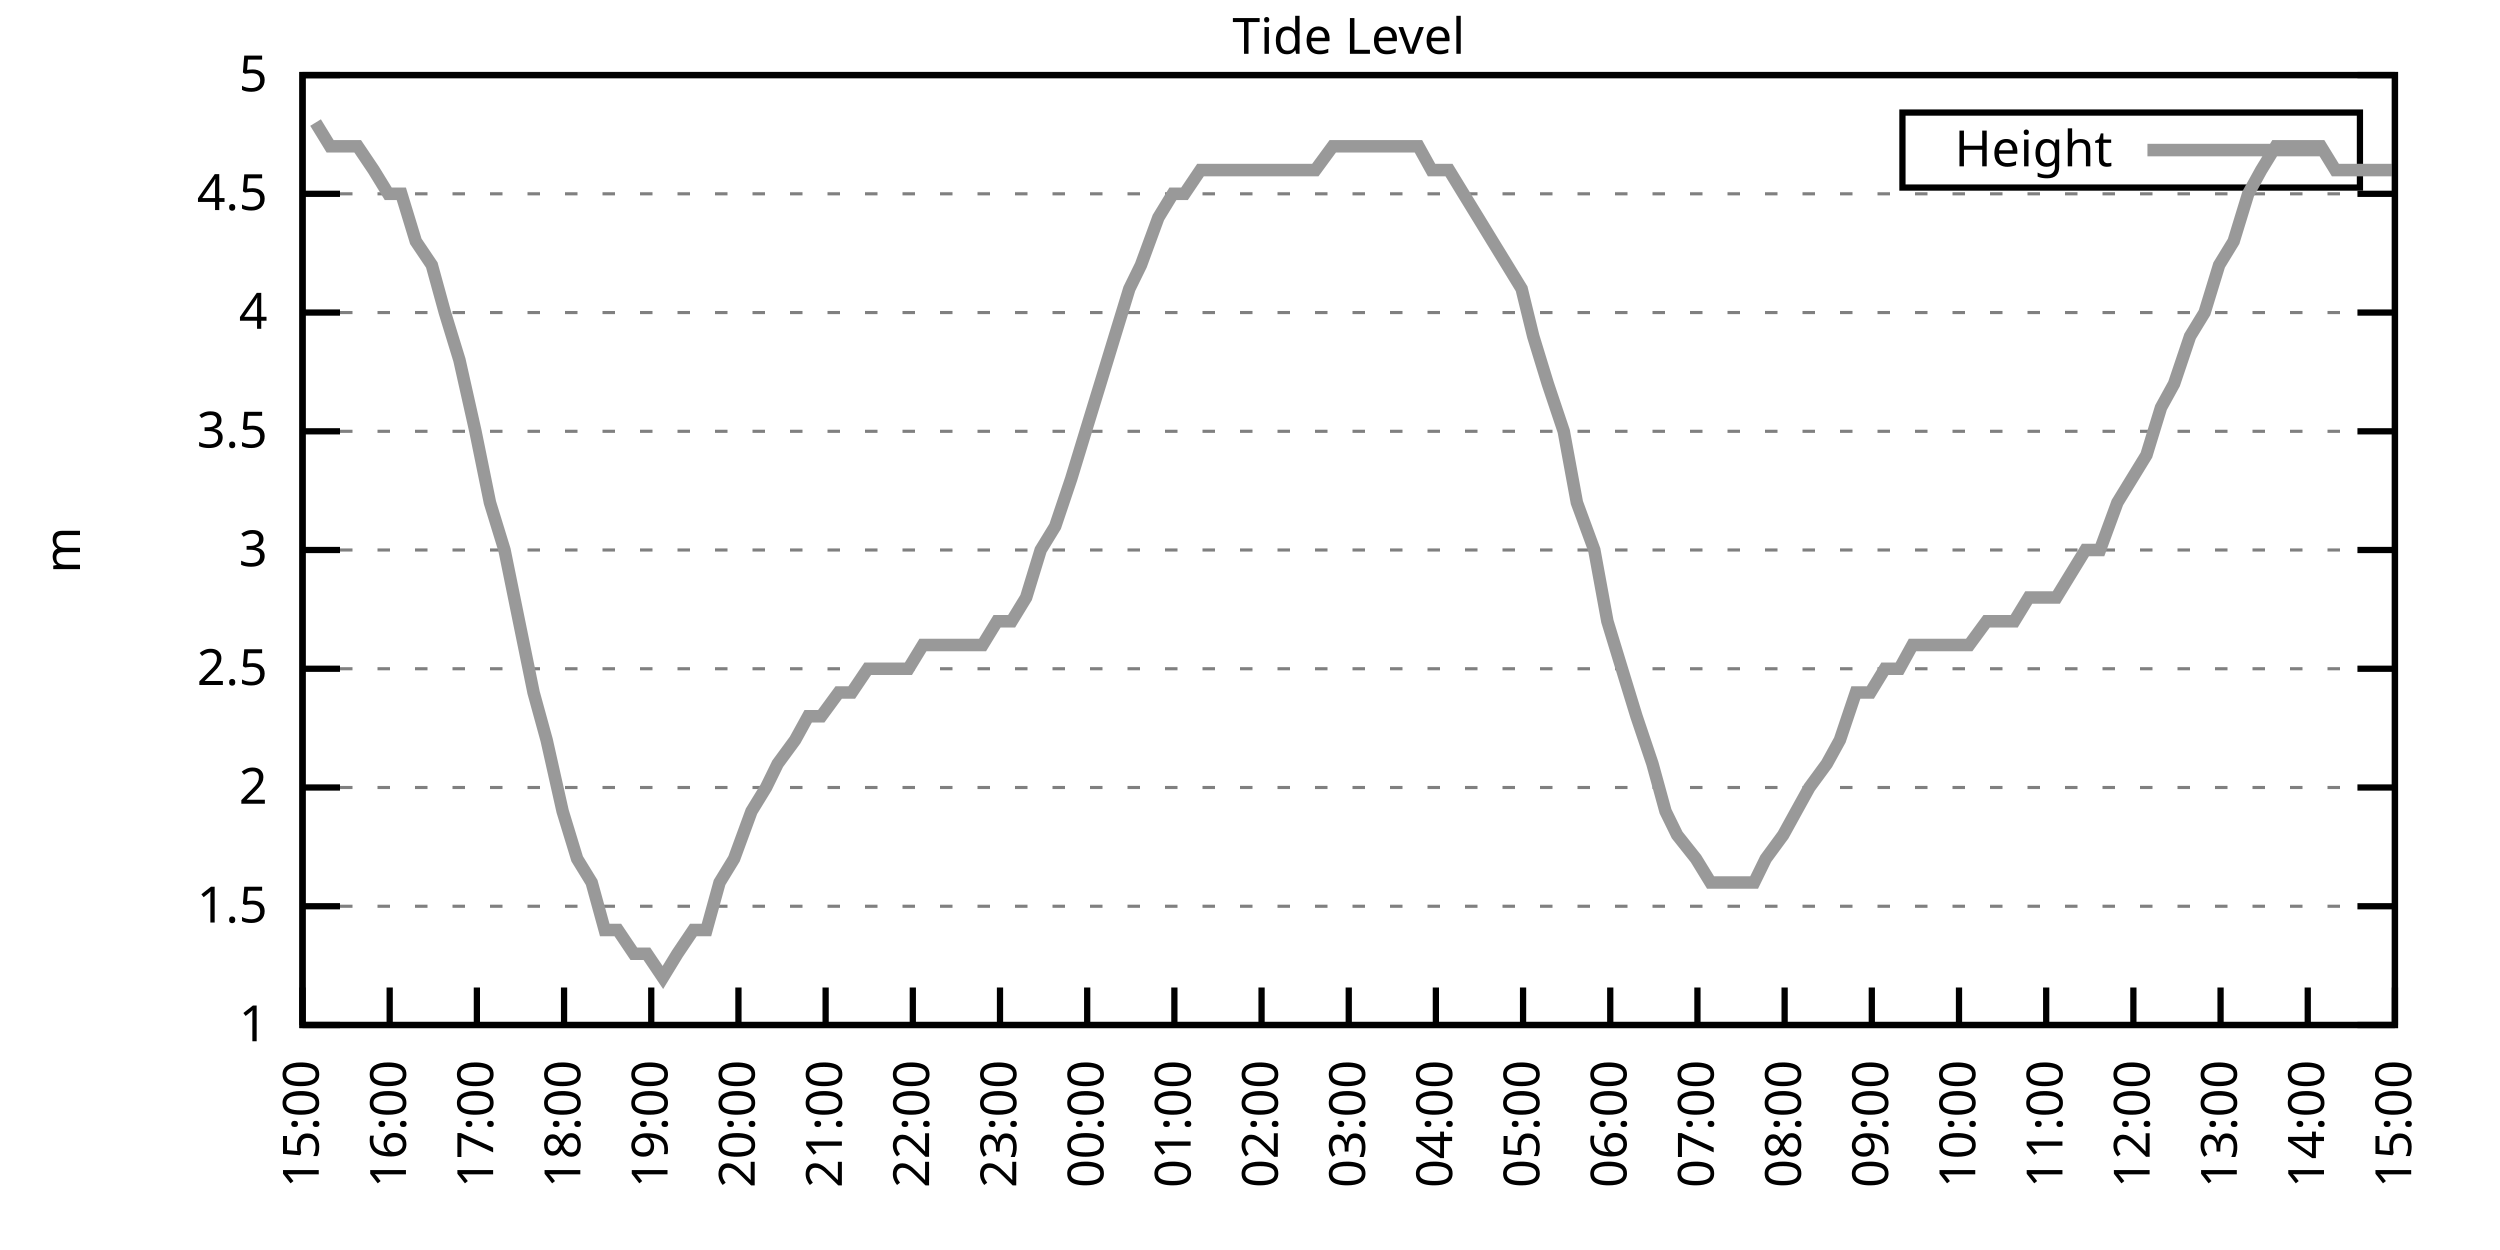
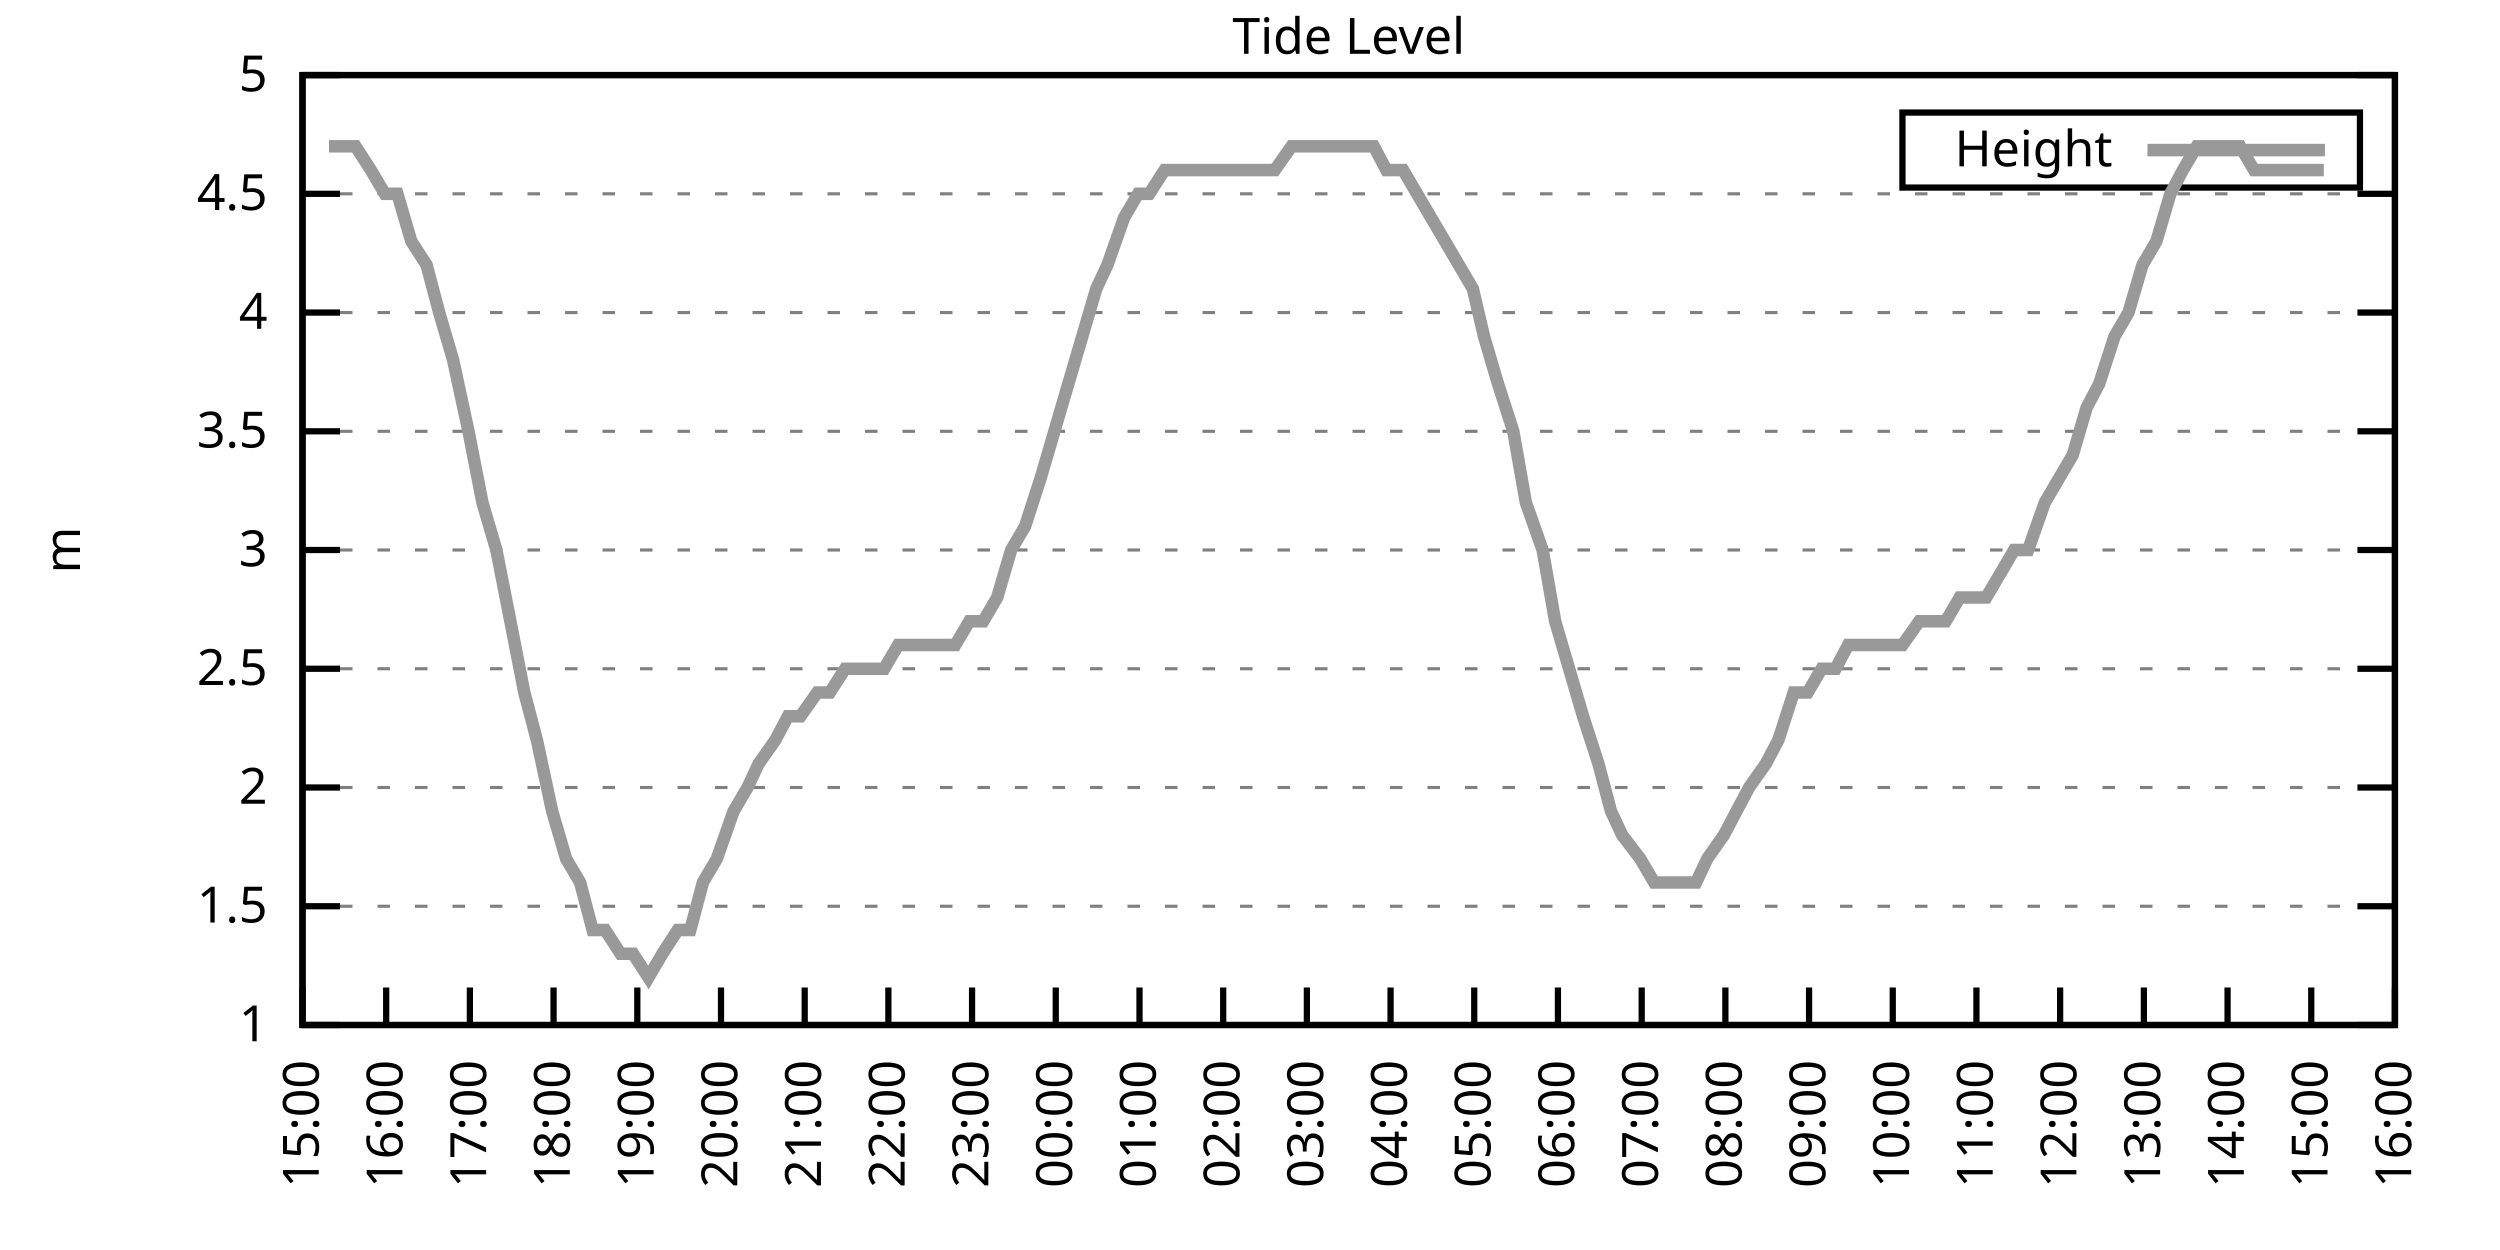
<svg xmlns="http://www.w3.org/2000/svg" xmlns:xlink="http://www.w3.org/1999/xlink" width="400" height="200" viewBox="0 0 400 200">
  <g id="gnuplot_canvas">
    <rect x="0" y="0" width="400" height="200" fill="none" />
    <defs>
      <circle id="gpDot" r="0.5" stroke-width="0.5" stroke="currentColor" />
      <path id="gpPt0" stroke-width="0.333" stroke="currentColor" d="M-1,0 h2 M0,-1 v2" />
      <path id="gpPt1" stroke-width="0.333" stroke="currentColor" d="M-1,-1 L1,1 M1,-1 L-1,1" />
      <path id="gpPt2" stroke-width="0.333" stroke="currentColor" d="M-1,0 L1,0 M0,-1 L0,1 M-1,-1 L1,1 M-1,1 L1,-1" />
      <rect id="gpPt3" stroke-width="0.333" stroke="currentColor" x="-1" y="-1" width="2" height="2" />
      <rect id="gpPt4" stroke-width="0.333" stroke="currentColor" fill="currentColor" x="-1" y="-1" width="2" height="2" />
      <circle id="gpPt5" stroke-width="0.333" stroke="currentColor" cx="0" cy="0" r="1" />
      <use xlink:href="#gpPt5" id="gpPt6" fill="currentColor" stroke="none" />
      <path id="gpPt7" stroke-width="0.333" stroke="currentColor" d="M0,-1.33 L-1.33,0.67 L1.33,0.67 z" />
      <use xlink:href="#gpPt7" id="gpPt8" fill="currentColor" stroke="none" />
      <use xlink:href="#gpPt7" id="gpPt9" stroke="currentColor" transform="rotate(180)" />
      <use xlink:href="#gpPt9" id="gpPt10" fill="currentColor" stroke="none" />
      <use xlink:href="#gpPt3" id="gpPt11" stroke="currentColor" transform="rotate(45)" />
      <use xlink:href="#gpPt11" id="gpPt12" fill="currentColor" stroke="none" />
      <path id="gpPt13" stroke-width="0.333" stroke="currentColor" d="M0,1.330 L1.265,0.411 L0.782,-1.067 L-0.782,-1.076 L-1.265,0.411 z" />
      <use xlink:href="#gpPt13" id="gpPt14" fill="currentColor" stroke="none" />
      <filter id="textbox" filterUnits="objectBoundingBox" x="0" y="0" height="1" width="1">
        <feFlood flood-color="white" flood-opacity="1" result="bgnd" />
        <feComposite in="SourceGraphic" in2="bgnd" operator="atop" />
      </filter>
      <filter id="greybox" filterUnits="objectBoundingBox" x="0" y="0" height="1" width="1">
        <feFlood flood-color="lightgrey" flood-opacity="1" result="grey" />
        <feComposite in="SourceGraphic" in2="grey" operator="atop" />
      </filter>
    </defs>
    <g fill="none" color="white" stroke="currentColor" stroke-width="1.00" stroke-linecap="butt" stroke-linejoin="miter">
</g>
    <g fill="none" color="black" stroke="currentColor" stroke-width="1.00" stroke-linecap="butt" stroke-linejoin="miter">
      <g stroke="none" shape-rendering="crispEdges">
        <polygon fill="rgb(255, 255, 255)" points="48.40,164.00 383.18,164.00 383.18,12.02 48.40,12.02 " />
      </g>
    </g>
    <g fill="none" color="black" stroke="currentColor" stroke-width="1.00" stroke-linecap="butt" stroke-linejoin="miter">
</g>
    <g fill="none" color="black" stroke="black" stroke-width="0.50" stroke-linecap="butt" stroke-linejoin="miter">
</g>
    <g fill="none" color="gray" stroke="currentColor" stroke-width="0.50" stroke-linecap="butt" stroke-linejoin="miter">
      <path stroke="gray" stroke-dasharray="2,4" class="gridline" d="M48.40,164.00 L383.19,164.00  " />
    </g>
    <g fill="none" color="gray" stroke="gray" stroke-width="1.00" stroke-linecap="butt" stroke-linejoin="miter">
</g>
    <g fill="none" color="black" stroke="currentColor" stroke-width="1.00" stroke-linecap="butt" stroke-linejoin="miter">
      <path stroke="black" d="M48.40,164.00 L54.40,164.00 M383.19,164.00 L377.19,164.00  " />
      <g transform="translate(42.80,166.60)" stroke="none" fill="black" font-family="Sans" font-size="8.00" text-anchor="end">
        <text>
          <tspan font-family="Sans"> 1</tspan>
        </text>
      </g>
    </g>
    <g fill="none" color="black" stroke="currentColor" stroke-width="1.00" stroke-linecap="butt" stroke-linejoin="miter">
</g>
    <g fill="none" color="black" stroke="black" stroke-width="0.50" stroke-linecap="butt" stroke-linejoin="miter">
</g>
    <g fill="none" color="gray" stroke="currentColor" stroke-width="0.50" stroke-linecap="butt" stroke-linejoin="miter">
      <path stroke="gray" stroke-dasharray="2,4" class="gridline" d="M48.40,145.00 L383.19,145.00  " />
    </g>
    <g fill="none" color="gray" stroke="gray" stroke-width="1.00" stroke-linecap="butt" stroke-linejoin="miter">
</g>
    <g fill="none" color="black" stroke="currentColor" stroke-width="1.00" stroke-linecap="butt" stroke-linejoin="miter">
      <path stroke="black" d="M48.40,145.00 L54.40,145.00 M383.19,145.00 L377.19,145.00  " />
      <g transform="translate(42.80,147.60)" stroke="none" fill="black" font-family="Sans" font-size="8.00" text-anchor="end">
        <text>
          <tspan font-family="Sans"> 1.5</tspan>
        </text>
      </g>
    </g>
    <g fill="none" color="black" stroke="currentColor" stroke-width="1.00" stroke-linecap="butt" stroke-linejoin="miter">
</g>
    <g fill="none" color="black" stroke="black" stroke-width="0.50" stroke-linecap="butt" stroke-linejoin="miter">
</g>
    <g fill="none" color="gray" stroke="currentColor" stroke-width="0.50" stroke-linecap="butt" stroke-linejoin="miter">
      <path stroke="gray" stroke-dasharray="2,4" class="gridline" d="M48.40,126.00 L383.19,126.00  " />
    </g>
    <g fill="none" color="gray" stroke="gray" stroke-width="1.00" stroke-linecap="butt" stroke-linejoin="miter">
</g>
    <g fill="none" color="black" stroke="currentColor" stroke-width="1.00" stroke-linecap="butt" stroke-linejoin="miter">
      <path stroke="black" d="M48.40,126.00 L54.40,126.00 M383.19,126.00 L377.19,126.00  " />
      <g transform="translate(42.80,128.60)" stroke="none" fill="black" font-family="Sans" font-size="8.00" text-anchor="end">
        <text>
          <tspan font-family="Sans"> 2</tspan>
        </text>
      </g>
    </g>
    <g fill="none" color="black" stroke="currentColor" stroke-width="1.00" stroke-linecap="butt" stroke-linejoin="miter">
</g>
    <g fill="none" color="black" stroke="black" stroke-width="0.50" stroke-linecap="butt" stroke-linejoin="miter">
</g>
    <g fill="none" color="gray" stroke="currentColor" stroke-width="0.50" stroke-linecap="butt" stroke-linejoin="miter">
      <path stroke="gray" stroke-dasharray="2,4" class="gridline" d="M48.40,107.00 L383.19,107.00  " />
    </g>
    <g fill="none" color="gray" stroke="gray" stroke-width="1.00" stroke-linecap="butt" stroke-linejoin="miter">
</g>
    <g fill="none" color="black" stroke="currentColor" stroke-width="1.00" stroke-linecap="butt" stroke-linejoin="miter">
      <path stroke="black" d="M48.40,107.00 L54.40,107.00 M383.19,107.00 L377.19,107.00  " />
      <g transform="translate(42.80,109.60)" stroke="none" fill="black" font-family="Sans" font-size="8.00" text-anchor="end">
        <text>
          <tspan font-family="Sans"> 2.5</tspan>
        </text>
      </g>
    </g>
    <g fill="none" color="black" stroke="currentColor" stroke-width="1.00" stroke-linecap="butt" stroke-linejoin="miter">
</g>
    <g fill="none" color="black" stroke="black" stroke-width="0.50" stroke-linecap="butt" stroke-linejoin="miter">
</g>
    <g fill="none" color="gray" stroke="currentColor" stroke-width="0.50" stroke-linecap="butt" stroke-linejoin="miter">
      <path stroke="gray" stroke-dasharray="2,4" class="gridline" d="M48.40,88.00 L383.19,88.00  " />
    </g>
    <g fill="none" color="gray" stroke="gray" stroke-width="1.00" stroke-linecap="butt" stroke-linejoin="miter">
</g>
    <g fill="none" color="black" stroke="currentColor" stroke-width="1.00" stroke-linecap="butt" stroke-linejoin="miter">
      <path stroke="black" d="M48.40,88.00 L54.40,88.00 M383.19,88.00 L377.19,88.00  " />
      <g transform="translate(42.80,90.60)" stroke="none" fill="black" font-family="Sans" font-size="8.00" text-anchor="end">
        <text>
          <tspan font-family="Sans"> 3</tspan>
        </text>
      </g>
    </g>
    <g fill="none" color="black" stroke="currentColor" stroke-width="1.00" stroke-linecap="butt" stroke-linejoin="miter">
</g>
    <g fill="none" color="black" stroke="black" stroke-width="0.50" stroke-linecap="butt" stroke-linejoin="miter">
</g>
    <g fill="none" color="gray" stroke="currentColor" stroke-width="0.50" stroke-linecap="butt" stroke-linejoin="miter">
      <path stroke="gray" stroke-dasharray="2,4" class="gridline" d="M48.40,69.01 L383.19,69.01  " />
    </g>
    <g fill="none" color="gray" stroke="gray" stroke-width="1.00" stroke-linecap="butt" stroke-linejoin="miter">
</g>
    <g fill="none" color="black" stroke="currentColor" stroke-width="1.00" stroke-linecap="butt" stroke-linejoin="miter">
      <path stroke="black" d="M48.40,69.01 L54.40,69.01 M383.19,69.01 L377.19,69.01  " />
      <g transform="translate(42.80,71.61)" stroke="none" fill="black" font-family="Sans" font-size="8.00" text-anchor="end">
        <text>
          <tspan font-family="Sans"> 3.5</tspan>
        </text>
      </g>
    </g>
    <g fill="none" color="black" stroke="currentColor" stroke-width="1.00" stroke-linecap="butt" stroke-linejoin="miter">
</g>
    <g fill="none" color="black" stroke="black" stroke-width="0.50" stroke-linecap="butt" stroke-linejoin="miter">
</g>
    <g fill="none" color="gray" stroke="currentColor" stroke-width="0.50" stroke-linecap="butt" stroke-linejoin="miter">
      <path stroke="gray" stroke-dasharray="2,4" class="gridline" d="M48.40,50.01 L383.19,50.01  " />
    </g>
    <g fill="none" color="gray" stroke="gray" stroke-width="1.00" stroke-linecap="butt" stroke-linejoin="miter">
</g>
    <g fill="none" color="black" stroke="currentColor" stroke-width="1.00" stroke-linecap="butt" stroke-linejoin="miter">
      <path stroke="black" d="M48.40,50.01 L54.40,50.01 M383.19,50.01 L377.19,50.01  " />
      <g transform="translate(42.80,52.61)" stroke="none" fill="black" font-family="Sans" font-size="8.00" text-anchor="end">
        <text>
          <tspan font-family="Sans"> 4</tspan>
        </text>
      </g>
    </g>
    <g fill="none" color="black" stroke="currentColor" stroke-width="1.00" stroke-linecap="butt" stroke-linejoin="miter">
</g>
    <g fill="none" color="black" stroke="black" stroke-width="0.50" stroke-linecap="butt" stroke-linejoin="miter">
</g>
    <g fill="none" color="gray" stroke="currentColor" stroke-width="0.50" stroke-linecap="butt" stroke-linejoin="miter">
      <path stroke="gray" stroke-dasharray="2,4" class="gridline" d="M48.40,31.01 L383.19,31.01  " />
    </g>
    <g fill="none" color="gray" stroke="gray" stroke-width="1.00" stroke-linecap="butt" stroke-linejoin="miter">
</g>
    <g fill="none" color="black" stroke="currentColor" stroke-width="1.00" stroke-linecap="butt" stroke-linejoin="miter">
      <path stroke="black" d="M48.40,31.01 L54.40,31.01 M383.19,31.01 L377.19,31.01  " />
      <g transform="translate(42.80,33.61)" stroke="none" fill="black" font-family="Sans" font-size="8.00" text-anchor="end">
        <text>
          <tspan font-family="Sans"> 4.5</tspan>
        </text>
      </g>
    </g>
    <g fill="none" color="black" stroke="currentColor" stroke-width="1.00" stroke-linecap="butt" stroke-linejoin="miter">
</g>
    <g fill="none" color="black" stroke="black" stroke-width="0.50" stroke-linecap="butt" stroke-linejoin="miter">
</g>
    <g fill="none" color="gray" stroke="currentColor" stroke-width="0.50" stroke-linecap="butt" stroke-linejoin="miter">
      <path stroke="gray" stroke-dasharray="2,4" class="gridline" d="M48.40,12.01 L383.19,12.01  " />
    </g>
    <g fill="none" color="gray" stroke="gray" stroke-width="1.00" stroke-linecap="butt" stroke-linejoin="miter">
</g>
    <g fill="none" color="black" stroke="currentColor" stroke-width="1.00" stroke-linecap="butt" stroke-linejoin="miter">
      <path stroke="black" d="M48.40,12.01 L54.40,12.01 M383.19,12.01 L377.19,12.01  " />
      <g transform="translate(42.80,14.61)" stroke="none" fill="black" font-family="Sans" font-size="8.00" text-anchor="end">
        <text>
          <tspan font-family="Sans"> 5</tspan>
        </text>
      </g>
    </g>
    <g fill="none" color="black" stroke="currentColor" stroke-width="1.00" stroke-linecap="butt" stroke-linejoin="miter">
      <path stroke="black" d="M48.40,164.00 L48.40,158.00  " />
      <g transform="translate(51.00,169.60) rotate(270.00)" stroke="none" fill="black" font-family="Sans" font-size="8.00" text-anchor="end">
        <text>
          <tspan font-family="Sans">15:00</tspan>
        </text>
      </g>
    </g>
    <g fill="none" color="black" stroke="currentColor" stroke-width="1.00" stroke-linecap="butt" stroke-linejoin="miter">
-       <path stroke="black" d="M62.35,164.00 L62.35,158.00  " />
-       <g transform="translate(64.95,169.60) rotate(270.00)" stroke="none" fill="black" font-family="Sans" font-size="8.00" text-anchor="end">
+       <path stroke="black" d="M61.79,164.00 L61.79,158.00  " />
+       <g transform="translate(64.39,169.60) rotate(270.00)" stroke="none" fill="black" font-family="Sans" font-size="8.00" text-anchor="end">
        <text>
          <tspan font-family="Sans">16:00</tspan>
        </text>
      </g>
    </g>
    <g fill="none" color="black" stroke="currentColor" stroke-width="1.00" stroke-linecap="butt" stroke-linejoin="miter">
-       <path stroke="black" d="M76.30,164.00 L76.30,158.00  " />
-       <g transform="translate(78.90,169.60) rotate(270.00)" stroke="none" fill="black" font-family="Sans" font-size="8.00" text-anchor="end">
+       <path stroke="black" d="M75.18,164.00 L75.18,158.00  " />
+       <g transform="translate(77.78,169.60) rotate(270.00)" stroke="none" fill="black" font-family="Sans" font-size="8.00" text-anchor="end">
        <text>
          <tspan font-family="Sans">17:00</tspan>
        </text>
      </g>
    </g>
    <g fill="none" color="black" stroke="currentColor" stroke-width="1.00" stroke-linecap="butt" stroke-linejoin="miter">
-       <path stroke="black" d="M90.25,164.00 L90.25,158.00  " />
-       <g transform="translate(92.85,169.60) rotate(270.00)" stroke="none" fill="black" font-family="Sans" font-size="8.00" text-anchor="end">
+       <path stroke="black" d="M88.57,164.00 L88.57,158.00  " />
+       <g transform="translate(91.17,169.60) rotate(270.00)" stroke="none" fill="black" font-family="Sans" font-size="8.00" text-anchor="end">
        <text>
          <tspan font-family="Sans">18:00</tspan>
        </text>
      </g>
    </g>
    <g fill="none" color="black" stroke="currentColor" stroke-width="1.00" stroke-linecap="butt" stroke-linejoin="miter">
-       <path stroke="black" d="M104.20,164.00 L104.20,158.00  " />
-       <g transform="translate(106.80,169.60) rotate(270.00)" stroke="none" fill="black" font-family="Sans" font-size="8.00" text-anchor="end">
+       <path stroke="black" d="M101.97,164.00 L101.97,158.00  " />
+       <g transform="translate(104.57,169.60) rotate(270.00)" stroke="none" fill="black" font-family="Sans" font-size="8.00" text-anchor="end">
        <text>
          <tspan font-family="Sans">19:00</tspan>
        </text>
      </g>
    </g>
    <g fill="none" color="black" stroke="currentColor" stroke-width="1.00" stroke-linecap="butt" stroke-linejoin="miter">
-       <path stroke="black" d="M118.15,164.00 L118.15,158.00  " />
-       <g transform="translate(120.75,169.60) rotate(270.00)" stroke="none" fill="black" font-family="Sans" font-size="8.00" text-anchor="end">
+       <path stroke="black" d="M115.36,164.00 L115.36,158.00  " />
+       <g transform="translate(117.96,169.60) rotate(270.00)" stroke="none" fill="black" font-family="Sans" font-size="8.00" text-anchor="end">
        <text>
          <tspan font-family="Sans">20:00</tspan>
        </text>
      </g>
    </g>
    <g fill="none" color="black" stroke="currentColor" stroke-width="1.00" stroke-linecap="butt" stroke-linejoin="miter">
-       <path stroke="black" d="M132.10,164.00 L132.10,158.00  " />
-       <g transform="translate(134.70,169.60) rotate(270.00)" stroke="none" fill="black" font-family="Sans" font-size="8.00" text-anchor="end">
+       <path stroke="black" d="M128.75,164.00 L128.75,158.00  " />
+       <g transform="translate(131.35,169.60) rotate(270.00)" stroke="none" fill="black" font-family="Sans" font-size="8.00" text-anchor="end">
        <text>
          <tspan font-family="Sans">21:00</tspan>
        </text>
      </g>
    </g>
    <g fill="none" color="black" stroke="currentColor" stroke-width="1.00" stroke-linecap="butt" stroke-linejoin="miter">
-       <path stroke="black" d="M146.05,164.00 L146.05,158.00  " />
-       <g transform="translate(148.65,169.60) rotate(270.00)" stroke="none" fill="black" font-family="Sans" font-size="8.00" text-anchor="end">
+       <path stroke="black" d="M142.14,164.00 L142.14,158.00  " />
+       <g transform="translate(144.74,169.60) rotate(270.00)" stroke="none" fill="black" font-family="Sans" font-size="8.00" text-anchor="end">
        <text>
          <tspan font-family="Sans">22:00</tspan>
        </text>
      </g>
    </g>
    <g fill="none" color="black" stroke="currentColor" stroke-width="1.00" stroke-linecap="butt" stroke-linejoin="miter">
-       <path stroke="black" d="M160.00,164.00 L160.00,158.00  " />
-       <g transform="translate(162.60,169.60) rotate(270.00)" stroke="none" fill="black" font-family="Sans" font-size="8.00" text-anchor="end">
+       <path stroke="black" d="M155.53,164.00 L155.53,158.00  " />
+       <g transform="translate(158.13,169.60) rotate(270.00)" stroke="none" fill="black" font-family="Sans" font-size="8.00" text-anchor="end">
        <text>
          <tspan font-family="Sans">23:00</tspan>
        </text>
      </g>
    </g>
    <g fill="none" color="black" stroke="currentColor" stroke-width="1.00" stroke-linecap="butt" stroke-linejoin="miter">
-       <path stroke="black" d="M173.95,164.00 L173.95,158.00  " />
-       <g transform="translate(176.55,169.60) rotate(270.00)" stroke="none" fill="black" font-family="Sans" font-size="8.00" text-anchor="end">
+       <path stroke="black" d="M168.92,164.00 L168.92,158.00  " />
+       <g transform="translate(171.52,169.60) rotate(270.00)" stroke="none" fill="black" font-family="Sans" font-size="8.00" text-anchor="end">
        <text>
          <tspan font-family="Sans">00:00</tspan>
        </text>
      </g>
    </g>
    <g fill="none" color="black" stroke="currentColor" stroke-width="1.00" stroke-linecap="butt" stroke-linejoin="miter">
-       <path stroke="black" d="M187.90,164.00 L187.90,158.00  " />
-       <g transform="translate(190.50,169.60) rotate(270.00)" stroke="none" fill="black" font-family="Sans" font-size="8.00" text-anchor="end">
+       <path stroke="black" d="M182.32,164.00 L182.32,158.00  " />
+       <g transform="translate(184.92,169.60) rotate(270.00)" stroke="none" fill="black" font-family="Sans" font-size="8.00" text-anchor="end">
        <text>
          <tspan font-family="Sans">01:00</tspan>
        </text>
      </g>
    </g>
    <g fill="none" color="black" stroke="currentColor" stroke-width="1.00" stroke-linecap="butt" stroke-linejoin="miter">
-       <path stroke="black" d="M201.85,164.00 L201.85,158.00  " />
-       <g transform="translate(204.45,169.60) rotate(270.00)" stroke="none" fill="black" font-family="Sans" font-size="8.00" text-anchor="end">
+       <path stroke="black" d="M195.71,164.00 L195.71,158.00  " />
+       <g transform="translate(198.31,169.60) rotate(270.00)" stroke="none" fill="black" font-family="Sans" font-size="8.00" text-anchor="end">
        <text>
          <tspan font-family="Sans">02:00</tspan>
        </text>
      </g>
    </g>
    <g fill="none" color="black" stroke="currentColor" stroke-width="1.00" stroke-linecap="butt" stroke-linejoin="miter">
-       <path stroke="black" d="M215.80,164.00 L215.80,158.00  " />
-       <g transform="translate(218.40,169.60) rotate(270.00)" stroke="none" fill="black" font-family="Sans" font-size="8.00" text-anchor="end">
+       <path stroke="black" d="M209.10,164.00 L209.10,158.00  " />
+       <g transform="translate(211.70,169.60) rotate(270.00)" stroke="none" fill="black" font-family="Sans" font-size="8.00" text-anchor="end">
        <text>
          <tspan font-family="Sans">03:00</tspan>
        </text>
      </g>
    </g>
    <g fill="none" color="black" stroke="currentColor" stroke-width="1.00" stroke-linecap="butt" stroke-linejoin="miter">
-       <path stroke="black" d="M229.74,164.00 L229.74,158.00  " />
-       <g transform="translate(232.34,169.60) rotate(270.00)" stroke="none" fill="black" font-family="Sans" font-size="8.00" text-anchor="end">
+       <path stroke="black" d="M222.49,164.00 L222.49,158.00  " />
+       <g transform="translate(225.09,169.60) rotate(270.00)" stroke="none" fill="black" font-family="Sans" font-size="8.00" text-anchor="end">
        <text>
          <tspan font-family="Sans">04:00</tspan>
        </text>
      </g>
    </g>
    <g fill="none" color="black" stroke="currentColor" stroke-width="1.00" stroke-linecap="butt" stroke-linejoin="miter">
-       <path stroke="black" d="M243.69,164.00 L243.69,158.00  " />
-       <g transform="translate(246.29,169.60) rotate(270.00)" stroke="none" fill="black" font-family="Sans" font-size="8.00" text-anchor="end">
+       <path stroke="black" d="M235.88,164.00 L235.88,158.00  " />
+       <g transform="translate(238.48,169.60) rotate(270.00)" stroke="none" fill="black" font-family="Sans" font-size="8.00" text-anchor="end">
        <text>
          <tspan font-family="Sans">05:00</tspan>
        </text>
      </g>
    </g>
    <g fill="none" color="black" stroke="currentColor" stroke-width="1.00" stroke-linecap="butt" stroke-linejoin="miter">
-       <path stroke="black" d="M257.64,164.00 L257.64,158.00  " />
-       <g transform="translate(260.24,169.60) rotate(270.00)" stroke="none" fill="black" font-family="Sans" font-size="8.00" text-anchor="end">
+       <path stroke="black" d="M249.27,164.00 L249.27,158.00  " />
+       <g transform="translate(251.87,169.60) rotate(270.00)" stroke="none" fill="black" font-family="Sans" font-size="8.00" text-anchor="end">
        <text>
          <tspan font-family="Sans">06:00</tspan>
        </text>
      </g>
    </g>
    <g fill="none" color="black" stroke="currentColor" stroke-width="1.00" stroke-linecap="butt" stroke-linejoin="miter">
-       <path stroke="black" d="M271.59,164.00 L271.59,158.00  " />
-       <g transform="translate(274.19,169.60) rotate(270.00)" stroke="none" fill="black" font-family="Sans" font-size="8.00" text-anchor="end">
+       <path stroke="black" d="M262.67,164.00 L262.67,158.00  " />
+       <g transform="translate(265.27,169.60) rotate(270.00)" stroke="none" fill="black" font-family="Sans" font-size="8.00" text-anchor="end">
        <text>
          <tspan font-family="Sans">07:00</tspan>
        </text>
      </g>
    </g>
    <g fill="none" color="black" stroke="currentColor" stroke-width="1.00" stroke-linecap="butt" stroke-linejoin="miter">
-       <path stroke="black" d="M285.54,164.00 L285.54,158.00  " />
-       <g transform="translate(288.14,169.60) rotate(270.00)" stroke="none" fill="black" font-family="Sans" font-size="8.00" text-anchor="end">
+       <path stroke="black" d="M276.06,164.00 L276.06,158.00  " />
+       <g transform="translate(278.66,169.60) rotate(270.00)" stroke="none" fill="black" font-family="Sans" font-size="8.00" text-anchor="end">
        <text>
          <tspan font-family="Sans">08:00</tspan>
        </text>
      </g>
    </g>
    <g fill="none" color="black" stroke="currentColor" stroke-width="1.00" stroke-linecap="butt" stroke-linejoin="miter">
-       <path stroke="black" d="M299.49,164.00 L299.49,158.00  " />
-       <g transform="translate(302.09,169.60) rotate(270.00)" stroke="none" fill="black" font-family="Sans" font-size="8.00" text-anchor="end">
+       <path stroke="black" d="M289.45,164.00 L289.45,158.00  " />
+       <g transform="translate(292.05,169.60) rotate(270.00)" stroke="none" fill="black" font-family="Sans" font-size="8.00" text-anchor="end">
        <text>
          <tspan font-family="Sans">09:00</tspan>
        </text>
      </g>
    </g>
    <g fill="none" color="black" stroke="currentColor" stroke-width="1.00" stroke-linecap="butt" stroke-linejoin="miter">
-       <path stroke="black" d="M313.44,164.00 L313.44,158.00  " />
-       <g transform="translate(316.04,169.60) rotate(270.00)" stroke="none" fill="black" font-family="Sans" font-size="8.00" text-anchor="end">
+       <path stroke="black" d="M302.84,164.00 L302.84,158.00  " />
+       <g transform="translate(305.44,169.60) rotate(270.00)" stroke="none" fill="black" font-family="Sans" font-size="8.00" text-anchor="end">
        <text>
          <tspan font-family="Sans">10:00</tspan>
        </text>
      </g>
    </g>
    <g fill="none" color="black" stroke="currentColor" stroke-width="1.00" stroke-linecap="butt" stroke-linejoin="miter">
-       <path stroke="black" d="M327.39,164.00 L327.39,158.00  " />
-       <g transform="translate(329.99,169.60) rotate(270.00)" stroke="none" fill="black" font-family="Sans" font-size="8.00" text-anchor="end">
+       <path stroke="black" d="M316.23,164.00 L316.23,158.00  " />
+       <g transform="translate(318.83,169.60) rotate(270.00)" stroke="none" fill="black" font-family="Sans" font-size="8.00" text-anchor="end">
        <text>
          <tspan font-family="Sans">11:00</tspan>
        </text>
      </g>
    </g>
    <g fill="none" color="black" stroke="currentColor" stroke-width="1.00" stroke-linecap="butt" stroke-linejoin="miter">
-       <path stroke="black" d="M341.34,164.00 L341.34,158.00  " />
-       <g transform="translate(343.94,169.60) rotate(270.00)" stroke="none" fill="black" font-family="Sans" font-size="8.00" text-anchor="end">
+       <path stroke="black" d="M329.62,164.00 L329.62,158.00  " />
+       <g transform="translate(332.22,169.60) rotate(270.00)" stroke="none" fill="black" font-family="Sans" font-size="8.00" text-anchor="end">
        <text>
          <tspan font-family="Sans">12:00</tspan>
        </text>
      </g>
    </g>
    <g fill="none" color="black" stroke="currentColor" stroke-width="1.00" stroke-linecap="butt" stroke-linejoin="miter">
-       <path stroke="black" d="M355.29,164.00 L355.29,158.00  " />
-       <g transform="translate(357.89,169.60) rotate(270.00)" stroke="none" fill="black" font-family="Sans" font-size="8.00" text-anchor="end">
+       <path stroke="black" d="M343.02,164.00 L343.02,158.00  " />
+       <g transform="translate(345.62,169.60) rotate(270.00)" stroke="none" fill="black" font-family="Sans" font-size="8.00" text-anchor="end">
        <text>
          <tspan font-family="Sans">13:00</tspan>
        </text>
      </g>
    </g>
    <g fill="none" color="black" stroke="currentColor" stroke-width="1.00" stroke-linecap="butt" stroke-linejoin="miter">
-       <path stroke="black" d="M369.24,164.00 L369.24,158.00  " />
-       <g transform="translate(371.84,169.60) rotate(270.00)" stroke="none" fill="black" font-family="Sans" font-size="8.00" text-anchor="end">
+       <path stroke="black" d="M356.41,164.00 L356.41,158.00  " />
+       <g transform="translate(359.01,169.60) rotate(270.00)" stroke="none" fill="black" font-family="Sans" font-size="8.00" text-anchor="end">
        <text>
          <tspan font-family="Sans">14:00</tspan>
+         </text>
+       </g>
+     </g>
+     <g fill="none" color="black" stroke="currentColor" stroke-width="1.00" stroke-linecap="butt" stroke-linejoin="miter">
+       <path stroke="black" d="M369.80,164.00 L369.80,158.00  " />
+       <g transform="translate(372.40,169.60) rotate(270.00)" stroke="none" fill="black" font-family="Sans" font-size="8.00" text-anchor="end">
+         <text>
+           <tspan font-family="Sans">15:00</tspan>
        </text>
      </g>
    </g>
    <g fill="none" color="black" stroke="currentColor" stroke-width="1.00" stroke-linecap="butt" stroke-linejoin="miter">
      <path stroke="black" d="M383.19,164.00 L383.19,158.00  " />
      <g transform="translate(385.79,169.60) rotate(270.00)" stroke="none" fill="black" font-family="Sans" font-size="8.00" text-anchor="end">
        <text>
-           <tspan font-family="Sans">15:00</tspan>
+           <tspan font-family="Sans">16:00</tspan>
        </text>
      </g>
    </g>
    <g fill="none" color="black" stroke="currentColor" stroke-width="1.00" stroke-linecap="butt" stroke-linejoin="miter">
</g>
    <g fill="none" color="black" stroke="currentColor" stroke-width="1.00" stroke-linecap="butt" stroke-linejoin="miter">
      <path stroke="black" d="M48.40,12.01 L48.40,164.00 L383.19,164.00 L383.19,12.01 L48.40,12.01 Z  " />
    </g>
    <g fill="none" color="black" stroke="currentColor" stroke-width="1.00" stroke-linecap="butt" stroke-linejoin="miter">
</g>
    <g fill="none" color="black" stroke="currentColor" stroke-width="1.00" stroke-linecap="butt" stroke-linejoin="miter">
      <path stroke="black" d="M304.39,30.01 L304.39,18.01 L377.59,18.01 L377.59,30.01 L304.39,30.01 Z  " />
    </g>
    <g id="Tide_level_plot_1">
      <g fill="none" color="white" stroke="black" stroke-width="2.00" stroke-linecap="butt" stroke-linejoin="miter">
</g>
      <g fill="none" color="black" stroke="currentColor" stroke-width="2.00" stroke-linecap="butt" stroke-linejoin="miter">
        <g transform="translate(337.99,26.61)" stroke="none" fill="black" font-family="Sans" font-size="8.00" text-anchor="end">
          <text>
            <tspan font-family="Sans">Height</tspan>
          </text>
        </g>
      </g>
      <g fill="none" color="black" stroke="currentColor" stroke-width="2.00" stroke-linecap="butt" stroke-linejoin="miter">
-         <path stroke="rgb(153, 153, 153)" d="M343.59,24.01 L371.99,24.01 M50.49,19.61 L52.82,23.41 L55.14,23.41 L57.23,23.41 L59.79,27.21 L62.12,31.01   L64.21,31.01 L66.53,38.61 L69.09,42.41 L71.18,50.01 L73.51,57.61 L76.07,69.01 L78.39,80.41 L80.72,88.00   L83.04,99.40 L85.37,110.80 L87.46,118.40 L90.02,129.80 L92.34,137.40 L94.67,141.20 L96.76,148.80 L98.85,148.80   L101.41,152.60 L103.50,152.60 L106.06,156.40 L108.38,152.60 L110.94,148.80 L113.03,148.80 L115.13,141.20 L117.45,137.40   L120.24,129.80 L122.57,126.00 L124.43,122.20 L127.22,118.40 L129.31,114.60 L131.40,114.60 L134.19,110.80 L136.28,110.80   L138.84,107.00 L141.16,107.00 L143.26,107.00 L145.35,107.00 L147.67,103.20 L150.00,103.20 L152.32,103.20 L154.65,103.20   L157.21,103.20 L159.53,99.40 L161.86,99.40 L164.18,95.60 L166.51,88.00 L168.83,84.21 L171.39,76.61 L173.71,69.01   L176.04,61.41 L178.36,53.81 L180.69,46.21 L182.55,42.41 L185.34,34.81 L187.66,31.01 L189.52,31.01 L192.08,27.21   L194.64,27.21 L196.73,27.21 L199.29,27.21 L200.68,27.21 L203.24,27.21 L206.26,27.21 L208.59,27.21 L210.45,27.21   L213.24,23.41 L215.10,23.41 L217.65,23.41 L219.98,23.41 L222.54,23.41 L224.40,23.41 L226.95,23.41 L229.05,27.21   L231.84,27.21 L234.16,31.01 L236.49,34.81 L238.81,38.61 L241.14,42.41 L243.46,46.21 L245.32,53.81 L247.65,61.41   L250.20,69.01 L252.30,80.41 L255.09,88.00 L257.18,99.40 L259.50,107.00 L261.83,114.60 L264.39,122.20 L266.48,129.80   L268.34,133.60 L271.36,137.40 L273.69,141.20 L275.55,141.20 L278.10,141.20 L280.66,141.20 L282.52,137.40 L285.31,133.60   L287.40,129.80 L289.50,126.00 L292.29,122.20 L294.38,118.40 L296.94,110.80 L299.26,110.80 L301.58,107.00 L303.91,107.00   L306.00,103.20 L308.33,103.20 L310.88,103.20 L313.21,103.20 L315.07,103.20 L317.86,99.40 L319.95,99.40 L322.28,99.40   L324.60,95.60 L326.23,95.60 L329.02,95.60 L331.34,91.80 L333.67,88.00 L335.99,88.00 L338.78,80.41 L343.43,72.81   L345.76,65.21 L347.85,61.41 L350.41,53.81 L352.73,50.01 L355.06,42.41 L357.38,38.61 L359.71,31.01 L361.80,27.21   L364.13,23.41 L366.22,23.41 L369.01,23.41 L371.33,23.41 L373.66,27.21 L375.75,27.21 L377.84,27.21 L380.17,27.21   L382.96,27.21  " />
+         <path stroke="rgb(153, 153, 153)" d="M343.59,24.01 L371.99,24.01 M52.64,23.41 L54.87,23.41 L56.88,23.41 L59.34,27.21 L61.57,31.01 L63.58,31.01   L65.81,38.61 L68.26,42.41 L70.27,50.01 L72.50,57.61 L74.96,69.01 L77.19,80.41 L79.42,88.00 L81.66,99.40   L83.89,110.80 L85.90,118.40 L88.35,129.80 L90.58,137.40 L92.82,141.20 L94.82,148.80 L96.83,148.80 L99.29,152.60   L101.30,152.60 L103.75,156.40 L105.98,152.60 L108.44,148.80 L110.45,148.80 L112.46,141.20 L114.69,137.40 L117.37,129.80   L119.60,126.00 L121.38,122.20 L124.06,118.40 L126.07,114.60 L128.08,114.60 L130.76,110.80 L132.77,110.80 L135.22,107.00   L137.45,107.00 L139.46,107.00 L141.47,107.00 L143.70,103.20 L145.94,103.20 L148.17,103.20 L150.40,103.20 L152.85,103.20   L155.09,99.40 L157.32,99.40 L159.55,95.60 L161.78,88.00 L164.01,84.21 L166.47,76.61 L168.70,69.01 L170.93,61.41   L173.17,53.81 L175.40,46.21 L177.18,42.41 L179.86,34.81 L182.09,31.01 L183.88,31.01 L186.33,27.21 L188.79,27.21   L190.80,27.21 L193.25,27.21 L194.59,27.21 L197.05,27.21 L199.95,27.21 L202.18,27.21 L203.97,27.21 L206.64,23.41   L208.43,23.41 L210.88,23.41 L213.12,23.41 L215.57,23.41 L217.36,23.41 L219.81,23.41 L221.82,27.21 L224.50,27.21   L226.73,31.01 L228.96,34.81 L231.20,38.61 L233.43,42.41 L235.66,46.21 L237.44,53.81 L239.68,61.41 L242.13,69.01   L244.14,80.41 L246.82,88.00 L248.83,99.40 L251.06,107.00 L253.29,114.60 L255.75,122.20 L257.76,129.80 L259.54,133.60   L262.44,137.40 L264.67,141.20 L266.46,141.20 L268.92,141.20 L271.37,141.20 L273.16,137.40 L275.83,133.60 L277.84,129.80   L279.85,126.00 L282.53,122.20 L284.54,118.40 L286.99,110.80 L289.23,110.80 L291.46,107.00 L293.69,107.00 L295.70,103.20   L297.93,103.20 L300.39,103.20 L302.62,103.20 L304.40,103.20 L307.08,99.40 L309.09,99.40 L311.32,99.40 L313.55,95.60   L315.12,95.60 L317.79,95.60 L320.03,91.80 L322.26,88.00 L324.49,88.00 L327.17,80.41 L331.63,72.81 L333.86,65.21   L335.87,61.41 L338.33,53.81 L340.56,50.01 L342.79,42.41 L345.02,38.61 L347.26,31.01 L349.26,27.21 L351.50,23.41   L353.51,23.41 L356.18,23.41 L358.42,23.41 L360.65,27.21 L362.66,27.21 L364.66,27.21 L366.90,27.21 L369.58,27.21   L371.81,27.21  " />
      </g>
    </g>
    <g fill="none" color="black" stroke="currentColor" stroke-width="2.00" stroke-linecap="butt" stroke-linejoin="miter">
</g>
    <g fill="none" color="black" stroke="black" stroke-width="1.00" stroke-linecap="butt" stroke-linejoin="miter">
</g>
    <g fill="none" color="black" stroke="currentColor" stroke-width="1.00" stroke-linecap="butt" stroke-linejoin="miter">
      <path stroke="black" d="M48.40,12.01 L48.40,164.00 L383.19,164.00 L383.19,12.01 L48.40,12.01 Z  " />
      <g transform="translate(12.80,88.01) rotate(270.00)" stroke="none" fill="black" font-family="Sans" font-size="8.00" text-anchor="middle">
        <text>
          <tspan font-family="Sans">m</tspan>
        </text>
      </g>
    </g>
    <g fill="none" color="black" stroke="currentColor" stroke-width="1.00" stroke-linecap="butt" stroke-linejoin="miter">
</g>
    <g fill="none" color="black" stroke="currentColor" stroke-width="1.00" stroke-linecap="butt" stroke-linejoin="miter">
      <g transform="translate(215.79,8.61)" stroke="none" fill="black" font-family="Sans" font-size="8.00" text-anchor="middle">
        <text>
          <tspan font-family="Sans">Tide Level</tspan>
        </text>
      </g>
    </g>
    <g fill="none" color="black" stroke="currentColor" stroke-width="1.00" stroke-linecap="butt" stroke-linejoin="miter">
</g>
  </g>
</svg>
